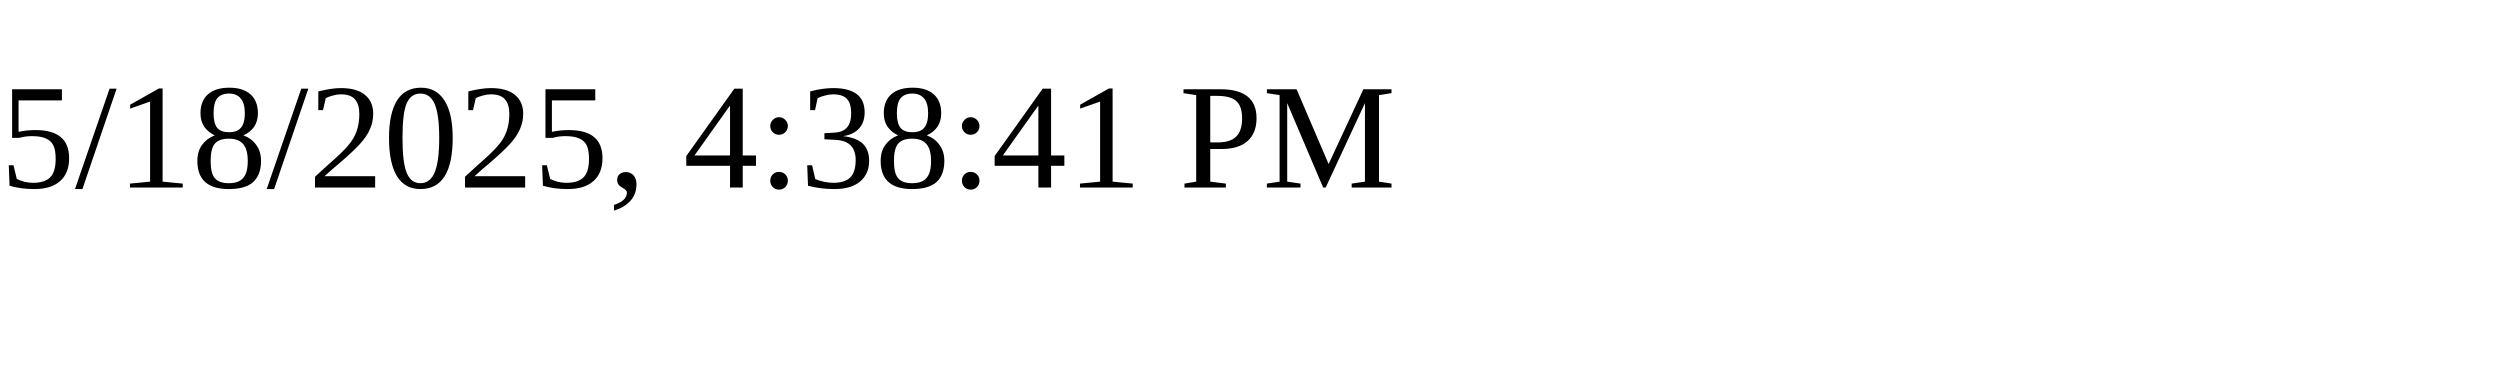
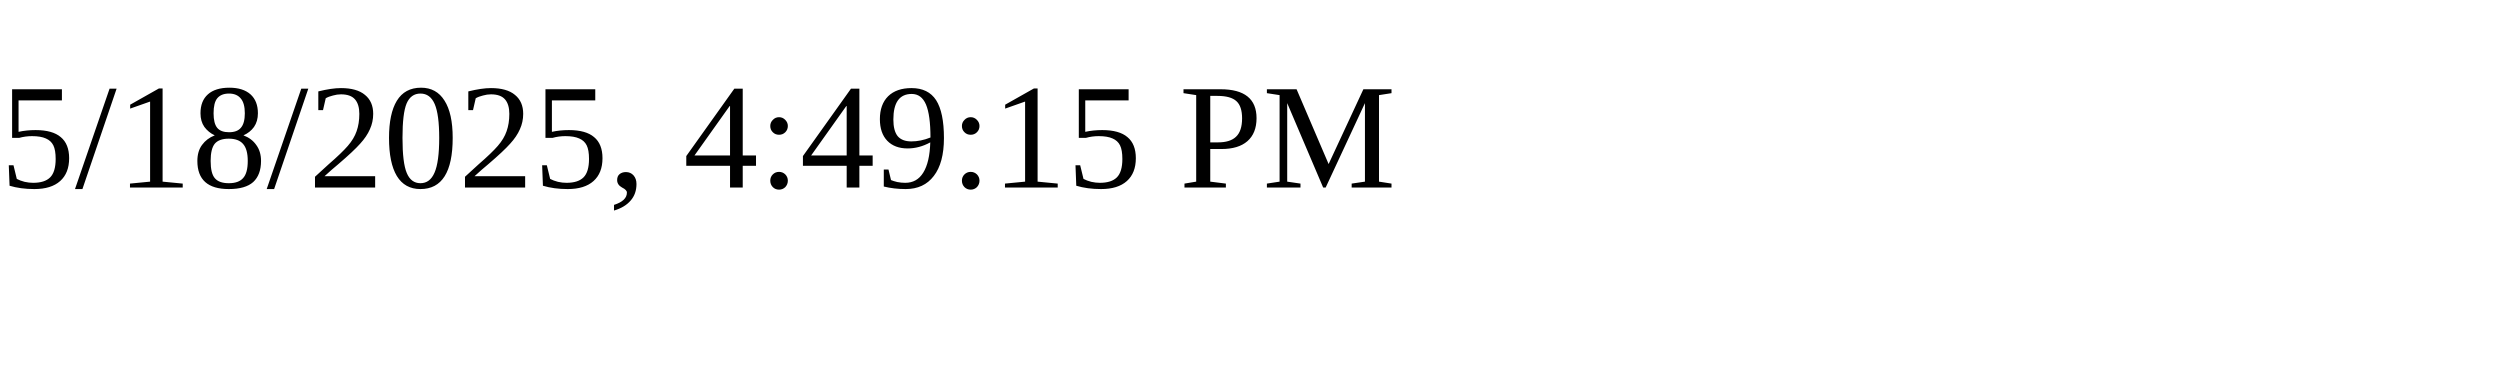
<svg xmlns="http://www.w3.org/2000/svg" height="30" width="200">
-   <text x="0" y="15">5/18/2025, 4:38:41 PM</text>
+   <text x="0" y="15">5/18/2025, 4:49:15 PM</text>
</svg>
